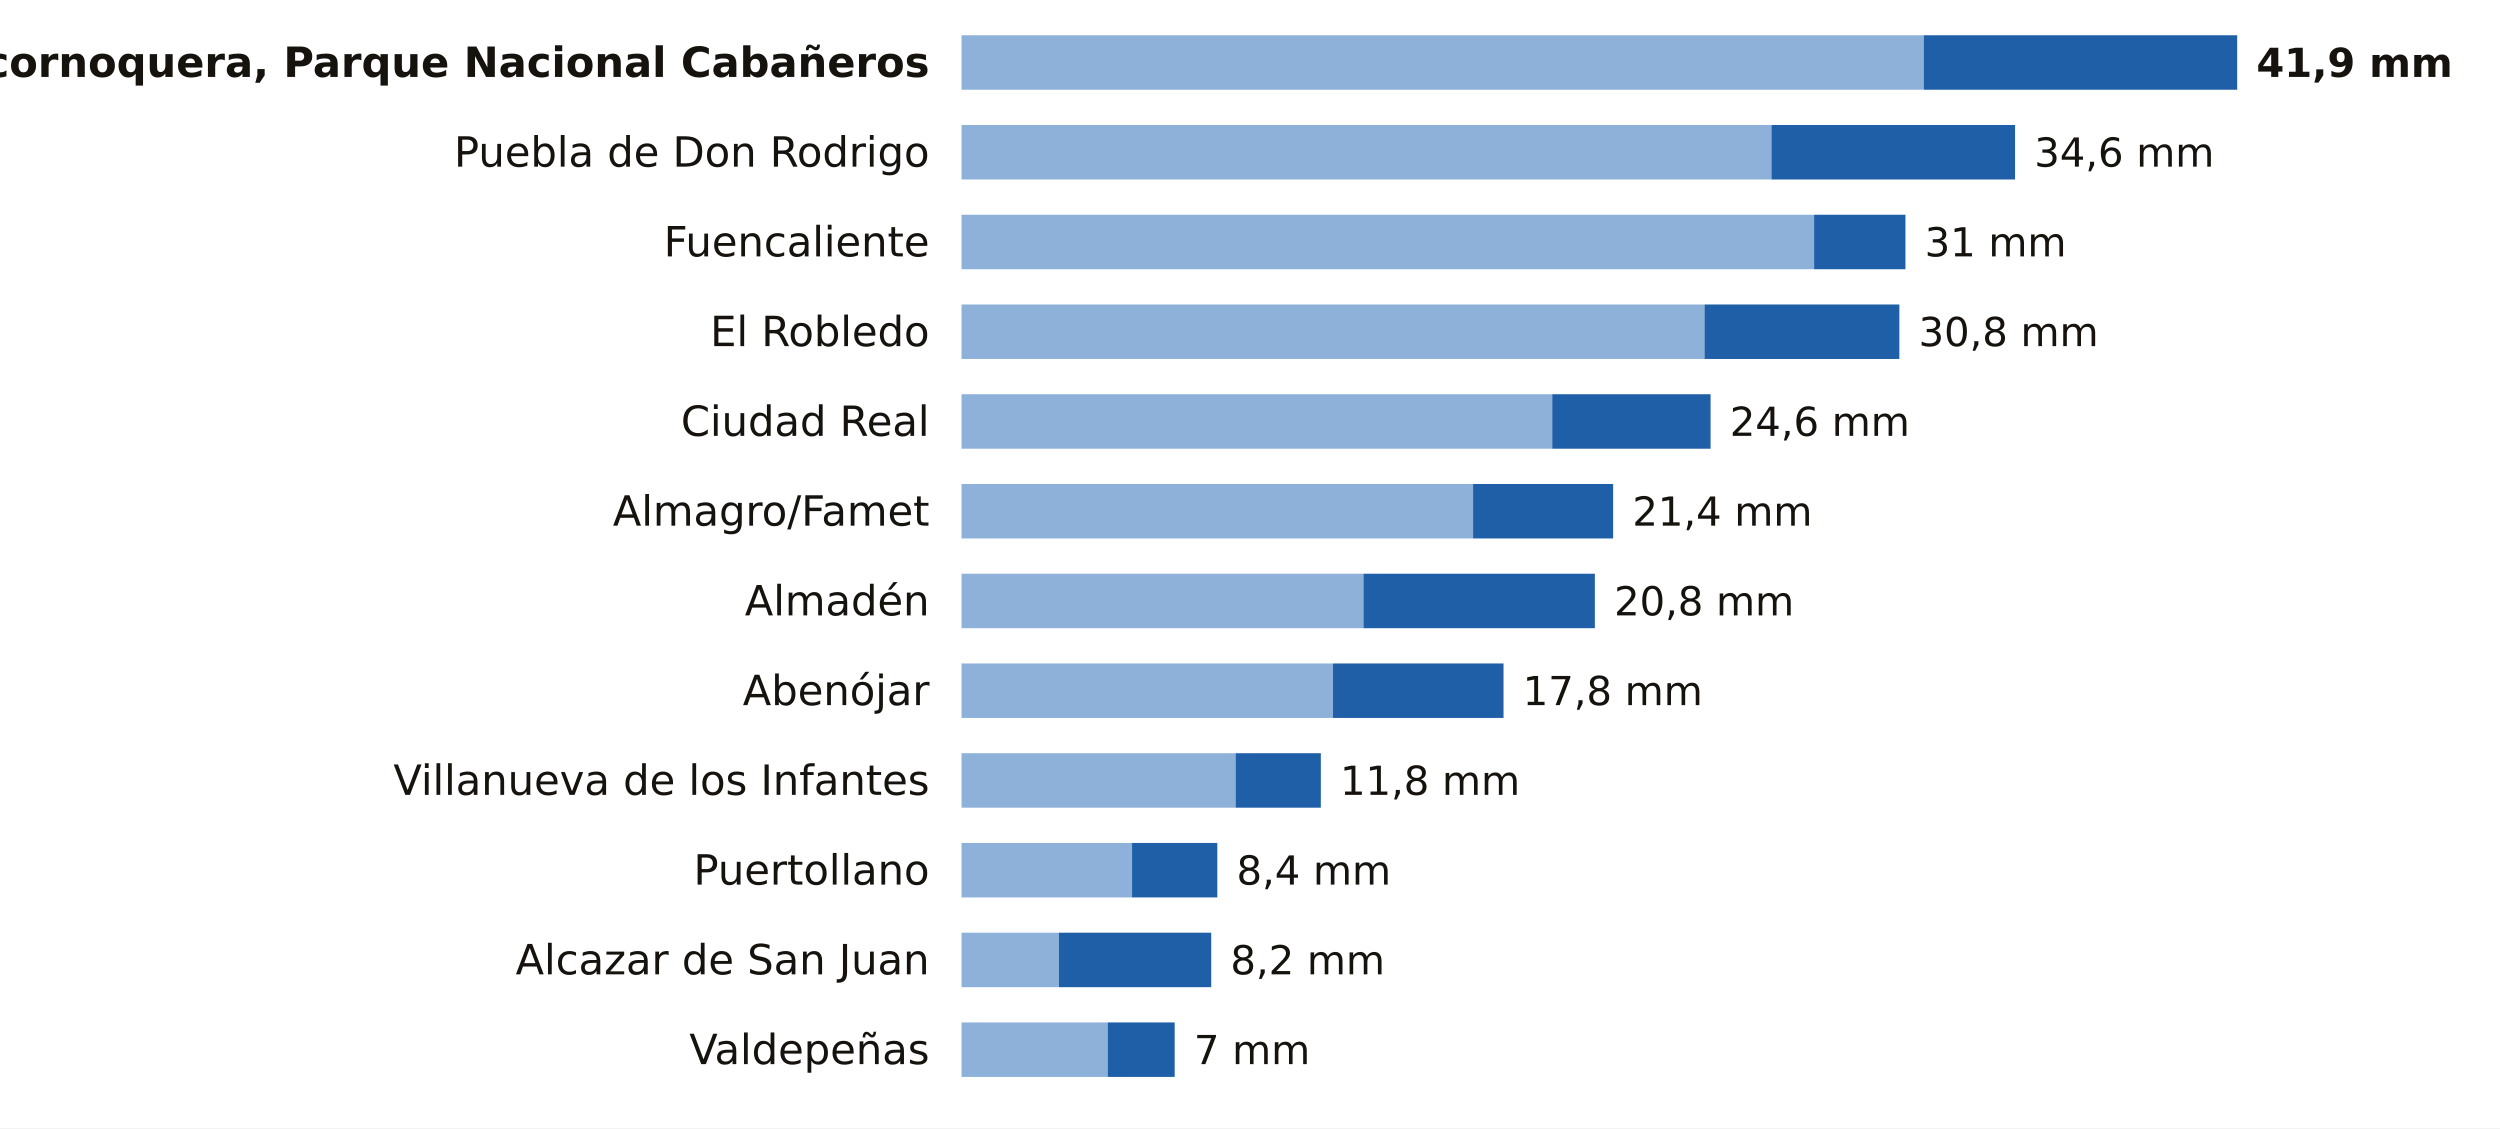
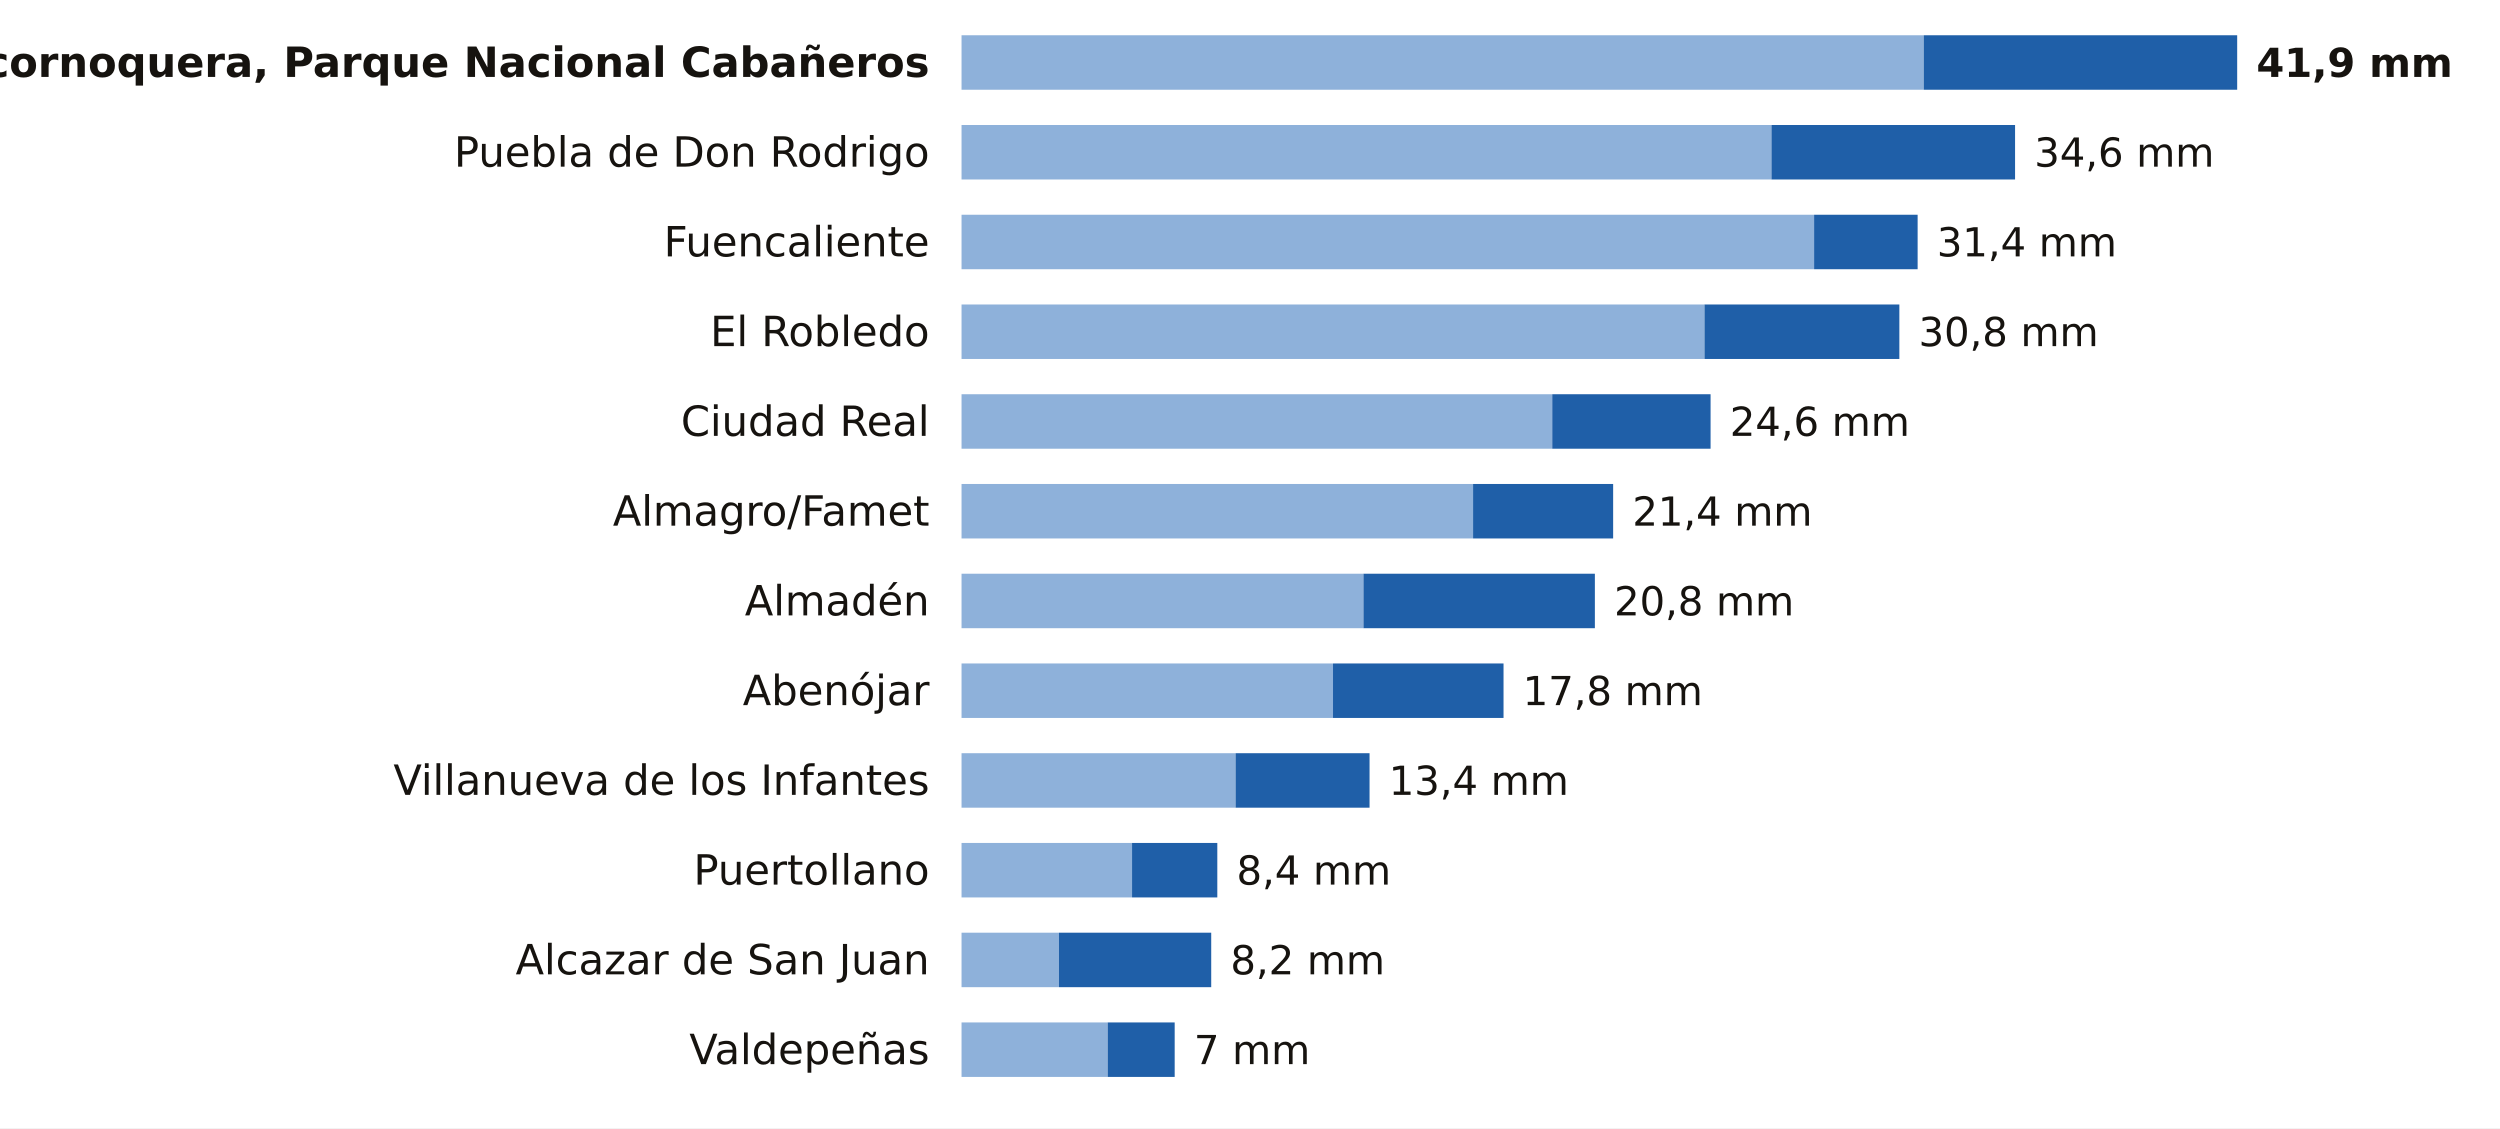
<svg xmlns="http://www.w3.org/2000/svg" viewBox="0 0 780 352" width="780" height="352" role="img" aria-label="La lluvia de los últimos 7 días en las estaciones de AEMET de Ciudad Real">
  <rect width="780" height="352" fill="#FFFFFF" />
  <text x="290.0" y="24.0" font-size="13" fill="#16130F" text-anchor="end" font-weight="600" font-family="Public Sans, DejaVu Sans, Arial, sans-serif">Alcornoquera, Parque Nacional Cabañeros</text>
  <rect x="300" y="11" width="300.2" height="17" fill="#8EB1DA" />
  <rect x="600.2" y="11" width="97.8" height="17" fill="#1F5FA8" />
  <text x="704.0" y="24.0" font-size="12.5" fill="#16130F" text-anchor="start" font-weight="700" font-family="Public Sans, DejaVu Sans, Arial, sans-serif">41,9 mm</text>
  <text x="290.0" y="52.0" font-size="13" fill="#16130F" text-anchor="end" font-weight="400" font-family="Public Sans, DejaVu Sans, Arial, sans-serif">Puebla de Don Rodrigo</text>
  <rect x="300" y="39" width="252.7" height="17" fill="#8EB1DA" />
  <rect x="552.7" y="39" width="76.0" height="17" fill="#1F5FA8" />
  <text x="634.7" y="52.0" font-size="12.5" fill="#16130F" text-anchor="start" font-weight="500" font-family="Public Sans, DejaVu Sans, Arial, sans-serif">34,6 mm</text>
  <text x="290.0" y="80.0" font-size="13" fill="#16130F" text-anchor="end" font-weight="400" font-family="Public Sans, DejaVu Sans, Arial, sans-serif">Fuencaliente</text>
  <rect x="300" y="67" width="266.0" height="17" fill="#8EB1DA" />
-   <rect x="566.0" y="67" width="28.5" height="17" fill="#1F5FA8" />
-   <text x="600.5" y="80.0" font-size="12.5" fill="#16130F" text-anchor="start" font-weight="500" font-family="Public Sans, DejaVu Sans, Arial, sans-serif">31 mm</text>
+   <rect x="566.0" y="67" width="32.3" height="17" fill="#1F5FA8" />
+   <text x="604.3" y="80.0" font-size="12.5" fill="#16130F" text-anchor="start" font-weight="500" font-family="Public Sans, DejaVu Sans, Arial, sans-serif">31,4 mm</text>
  <text x="290.0" y="108.0" font-size="13" fill="#16130F" text-anchor="end" font-weight="400" font-family="Public Sans, DejaVu Sans, Arial, sans-serif">El Robledo</text>
  <rect x="300" y="95" width="231.8" height="17" fill="#8EB1DA" />
  <rect x="531.8" y="95" width="60.8" height="17" fill="#1F5FA8" />
  <text x="598.6" y="108.0" font-size="12.5" fill="#16130F" text-anchor="start" font-weight="500" font-family="Public Sans, DejaVu Sans, Arial, sans-serif">30,8 mm</text>
  <text x="290.0" y="136.0" font-size="13" fill="#16130F" text-anchor="end" font-weight="400" font-family="Public Sans, DejaVu Sans, Arial, sans-serif">Ciudad Real</text>
  <rect x="300" y="123" width="184.3" height="17" fill="#8EB1DA" />
  <rect x="484.3" y="123" width="49.4" height="17" fill="#1F5FA8" />
  <text x="539.7" y="136.0" font-size="12.5" fill="#16130F" text-anchor="start" font-weight="500" font-family="Public Sans, DejaVu Sans, Arial, sans-serif">24,6 mm</text>
  <text x="290.0" y="164.0" font-size="13" fill="#16130F" text-anchor="end" font-weight="400" font-family="Public Sans, DejaVu Sans, Arial, sans-serif">Almagro/Famet</text>
  <rect x="300" y="151" width="159.6" height="17" fill="#8EB1DA" />
  <rect x="459.6" y="151" width="43.7" height="17" fill="#1F5FA8" />
  <text x="509.3" y="164.0" font-size="12.5" fill="#16130F" text-anchor="start" font-weight="500" font-family="Public Sans, DejaVu Sans, Arial, sans-serif">21,4 mm</text>
  <text x="290.0" y="192.0" font-size="13" fill="#16130F" text-anchor="end" font-weight="400" font-family="Public Sans, DejaVu Sans, Arial, sans-serif">Almadén</text>
  <rect x="300" y="179" width="125.4" height="17" fill="#8EB1DA" />
  <rect x="425.4" y="179" width="72.2" height="17" fill="#1F5FA8" />
  <text x="503.6" y="192.0" font-size="12.5" fill="#16130F" text-anchor="start" font-weight="500" font-family="Public Sans, DejaVu Sans, Arial, sans-serif">20,8 mm</text>
  <text x="290.0" y="220.0" font-size="13" fill="#16130F" text-anchor="end" font-weight="400" font-family="Public Sans, DejaVu Sans, Arial, sans-serif">Abenójar</text>
  <rect x="300" y="207" width="115.9" height="17" fill="#8EB1DA" />
  <rect x="415.9" y="207" width="53.2" height="17" fill="#1F5FA8" />
  <text x="475.1" y="220.0" font-size="12.5" fill="#16130F" text-anchor="start" font-weight="500" font-family="Public Sans, DejaVu Sans, Arial, sans-serif">17,8 mm</text>
  <text x="290.0" y="248.0" font-size="13" fill="#16130F" text-anchor="end" font-weight="400" font-family="Public Sans, DejaVu Sans, Arial, sans-serif">Villanueva de los Infantes</text>
  <rect x="300" y="235" width="85.5" height="17" fill="#8EB1DA" />
-   <rect x="385.5" y="235" width="26.6" height="17" fill="#1F5FA8" />
-   <text x="418.1" y="248.0" font-size="12.5" fill="#16130F" text-anchor="start" font-weight="500" font-family="Public Sans, DejaVu Sans, Arial, sans-serif">11,8 mm</text>
+   <rect x="385.5" y="235" width="41.8" height="17" fill="#1F5FA8" />
+   <text x="433.3" y="248.0" font-size="12.5" fill="#16130F" text-anchor="start" font-weight="500" font-family="Public Sans, DejaVu Sans, Arial, sans-serif">13,4 mm</text>
  <text x="290.0" y="276.0" font-size="13" fill="#16130F" text-anchor="end" font-weight="400" font-family="Public Sans, DejaVu Sans, Arial, sans-serif">Puertollano</text>
  <rect x="300" y="263" width="53.2" height="17" fill="#8EB1DA" />
  <rect x="353.2" y="263" width="26.6" height="17" fill="#1F5FA8" />
  <text x="385.8" y="276.0" font-size="12.5" fill="#16130F" text-anchor="start" font-weight="500" font-family="Public Sans, DejaVu Sans, Arial, sans-serif">8,4 mm</text>
  <text x="290.0" y="304.0" font-size="13" fill="#16130F" text-anchor="end" font-weight="400" font-family="Public Sans, DejaVu Sans, Arial, sans-serif">Alcazar de San Juan</text>
  <rect x="300" y="291" width="30.4" height="17" fill="#8EB1DA" />
  <rect x="330.4" y="291" width="47.5" height="17" fill="#1F5FA8" />
  <text x="383.9" y="304.0" font-size="12.5" fill="#16130F" text-anchor="start" font-weight="500" font-family="Public Sans, DejaVu Sans, Arial, sans-serif">8,2 mm</text>
  <text x="290.0" y="332.0" font-size="13" fill="#16130F" text-anchor="end" font-weight="400" font-family="Public Sans, DejaVu Sans, Arial, sans-serif">Valdepeñas</text>
  <rect x="300" y="319" width="45.6" height="17" fill="#8EB1DA" />
  <rect x="345.6" y="319" width="20.9" height="17" fill="#1F5FA8" />
  <text x="372.5" y="332.0" font-size="12.5" fill="#16130F" text-anchor="start" font-weight="500" font-family="Public Sans, DejaVu Sans, Arial, sans-serif">7 mm</text>
</svg>
